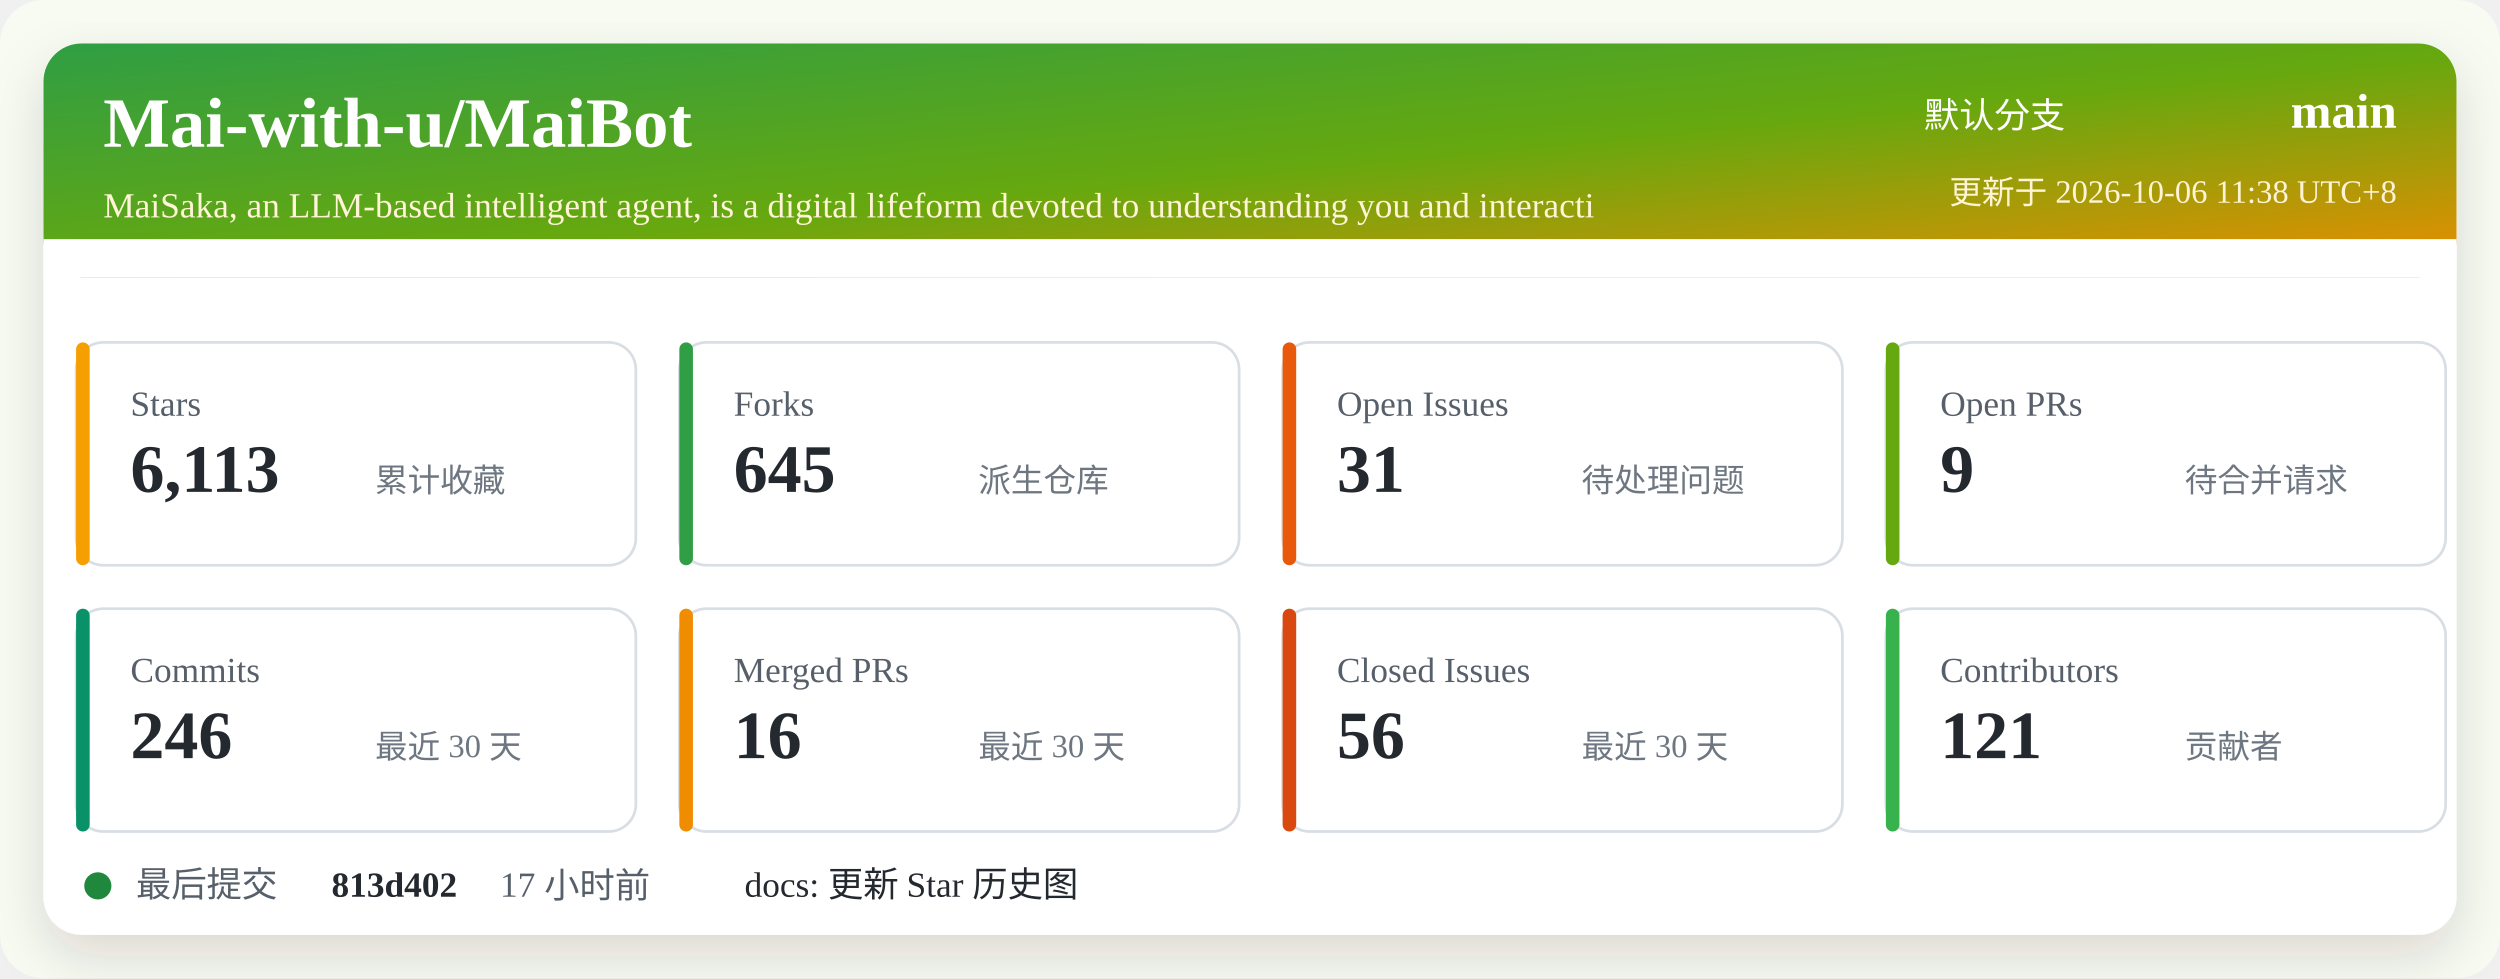
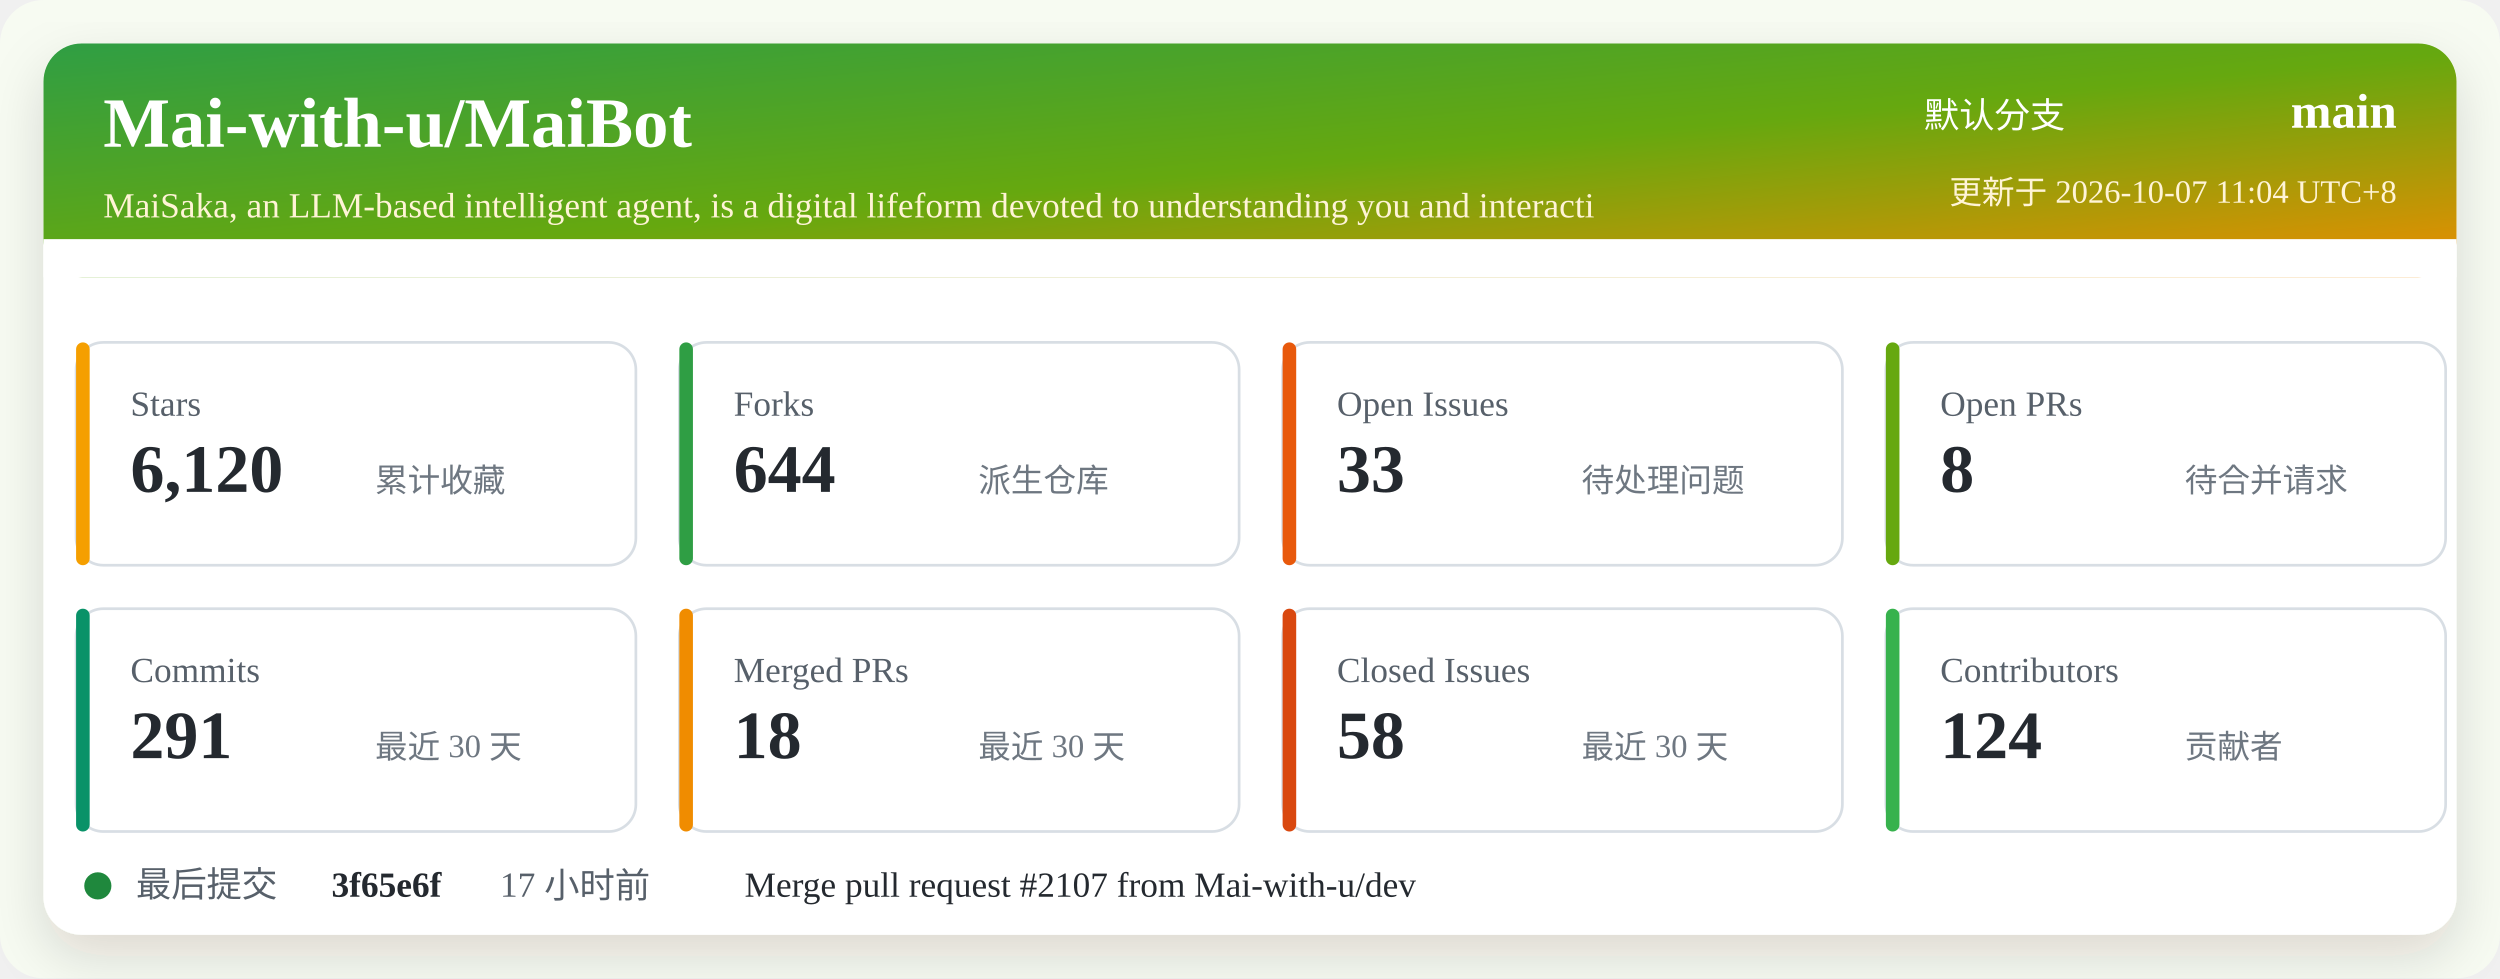
<svg xmlns="http://www.w3.org/2000/svg" width="920" height="360" viewBox="0 0 920 360" role="img" aria-labelledby="title desc">
  <defs>
    <linearGradient id="header" x1="0" x2="1" y1="0" y2="1">
      <stop offset="0%" stop-color="#2f9e44" />
      <stop offset="52%" stop-color="#66a80f" />
      <stop offset="100%" stop-color="#f08c00" />
    </linearGradient>
    <filter id="shadow" x="-5%" y="-5%" width="110%" height="110%">
      <feDropShadow dx="0" dy="8" stdDeviation="10" flood-color="#2b2318" flood-opacity="0.14" />
    </filter>
  </defs>
  <rect width="920" height="360" rx="16" fill="#f7fbf2" />
  <rect x="16" y="16" width="888" height="328" rx="14" fill="#ffffff" filter="url(#shadow)" />
  <rect x="16" y="16" width="888" height="86" rx="14" fill="url(#header)" />
  <path d="M16 88 H904 V102 H16 Z" fill="#ffffff" />
  <text x="38" y="54" fill="#ffffff" font-size="26" font-weight="700">Mai-with-u/MaiBot</text>
  <text x="38" y="80" fill="#fff4d6" font-size="13">MaiSaka, an LLM-based intelligent agent, is a digital lifeform devoted to understanding you and interacti</text>
  <text x="760" y="47" fill="#ffffff" font-size="13" text-anchor="end">默认分支</text>
  <text x="882" y="47" fill="#ffffff" font-size="18" font-weight="700" text-anchor="end">main</text>
-   <text x="882" y="75" fill="#fff4d6" font-size="12" text-anchor="end">更新于 2026-10-06 11:38 UTC+8</text>
+   <text x="882" y="75" fill="#fff4d6" font-size="12" text-anchor="end">更新于 2026-10-07 11:04 UTC+8</text>
  <g transform="translate(28 126)">
    <rect width="206" height="82" rx="10" fill="#ffffff" stroke="#d8dee4" />
    <rect x="0" y="0" width="5" height="82" rx="2.5" fill="#f59f00" />
    <text x="20" y="27" fill="#57606a" font-size="13">Stars</text>
-     <text x="20" y="55" fill="#24292f" font-size="25" font-weight="700">6,113</text>
+     <text x="20" y="55" fill="#24292f" font-size="25" font-weight="700">6,120</text>
    <text x="110" y="55" fill="#6e7781" font-size="12">累计收藏</text>
  </g>
  <g transform="translate(250 126)">
    <rect width="206" height="82" rx="10" fill="#ffffff" stroke="#d8dee4" />
    <rect x="0" y="0" width="5" height="82" rx="2.5" fill="#2f9e44" />
    <text x="20" y="27" fill="#57606a" font-size="13">Forks</text>
-     <text x="20" y="55" fill="#24292f" font-size="25" font-weight="700">645</text>
+     <text x="20" y="55" fill="#24292f" font-size="25" font-weight="700">644</text>
    <text x="110" y="55" fill="#6e7781" font-size="12">派生仓库</text>
  </g>
  <g transform="translate(472 126)">
    <rect width="206" height="82" rx="10" fill="#ffffff" stroke="#d8dee4" />
    <rect x="0" y="0" width="5" height="82" rx="2.5" fill="#e8590c" />
    <text x="20" y="27" fill="#57606a" font-size="13">Open Issues</text>
-     <text x="20" y="55" fill="#24292f" font-size="25" font-weight="700">31</text>
+     <text x="20" y="55" fill="#24292f" font-size="25" font-weight="700">33</text>
    <text x="110" y="55" fill="#6e7781" font-size="12">待处理问题</text>
  </g>
  <g transform="translate(694 126)">
    <rect width="206" height="82" rx="10" fill="#ffffff" stroke="#d8dee4" />
    <rect x="0" y="0" width="5" height="82" rx="2.5" fill="#66a80f" />
    <text x="20" y="27" fill="#57606a" font-size="13">Open PRs</text>
-     <text x="20" y="55" fill="#24292f" font-size="25" font-weight="700">9</text>
+     <text x="20" y="55" fill="#24292f" font-size="25" font-weight="700">8</text>
    <text x="110" y="55" fill="#6e7781" font-size="12">待合并请求</text>
  </g>
  <g transform="translate(28 224)">
    <rect width="206" height="82" rx="10" fill="#ffffff" stroke="#d8dee4" />
    <rect x="0" y="0" width="5" height="82" rx="2.5" fill="#099268" />
    <text x="20" y="27" fill="#57606a" font-size="13">Commits</text>
-     <text x="20" y="55" fill="#24292f" font-size="25" font-weight="700">246</text>
+     <text x="20" y="55" fill="#24292f" font-size="25" font-weight="700">291</text>
    <text x="110" y="55" fill="#6e7781" font-size="12">最近 30 天</text>
  </g>
  <g transform="translate(250 224)">
    <rect width="206" height="82" rx="10" fill="#ffffff" stroke="#d8dee4" />
    <rect x="0" y="0" width="5" height="82" rx="2.5" fill="#f08c00" />
    <text x="20" y="27" fill="#57606a" font-size="13">Merged PRs</text>
-     <text x="20" y="55" fill="#24292f" font-size="25" font-weight="700">16</text>
+     <text x="20" y="55" fill="#24292f" font-size="25" font-weight="700">18</text>
    <text x="110" y="55" fill="#6e7781" font-size="12">最近 30 天</text>
  </g>
  <g transform="translate(472 224)">
    <rect width="206" height="82" rx="10" fill="#ffffff" stroke="#d8dee4" />
    <rect x="0" y="0" width="5" height="82" rx="2.5" fill="#d9480f" />
    <text x="20" y="27" fill="#57606a" font-size="13">Closed Issues</text>
-     <text x="20" y="55" fill="#24292f" font-size="25" font-weight="700">56</text>
+     <text x="20" y="55" fill="#24292f" font-size="25" font-weight="700">58</text>
    <text x="110" y="55" fill="#6e7781" font-size="12">最近 30 天</text>
  </g>
  <g transform="translate(694 224)">
    <rect width="206" height="82" rx="10" fill="#ffffff" stroke="#d8dee4" />
    <rect x="0" y="0" width="5" height="82" rx="2.5" fill="#37b24d" />
    <text x="20" y="27" fill="#57606a" font-size="13">Contributors</text>
-     <text x="20" y="55" fill="#24292f" font-size="25" font-weight="700">121</text>
+     <text x="20" y="55" fill="#24292f" font-size="25" font-weight="700">124</text>
    <text x="110" y="55" fill="#6e7781" font-size="12">贡献者</text>
  </g>
  <g transform="translate(28 318)">
    <circle cx="8" cy="8" r="5" fill="#1f883d" />
    <text x="22" y="12" fill="#57606a" font-size="13">最后提交</text>
-     <text x="94" y="12" fill="#24292f" font-size="13" font-weight="700">813d402</text>
+     <text x="94" y="12" fill="#24292f" font-size="13" font-weight="700">3f65e6f</text>
    <text x="156" y="12" fill="#57606a" font-size="13">17 小时前</text>
-     <text x="246" y="12" fill="#24292f" font-size="13">docs: 更新 Star 历史图</text>
+     <text x="246" y="12" fill="#24292f" font-size="13">Merge pull request #2107 from Mai-with-u/dev</text>
  </g>
</svg>
